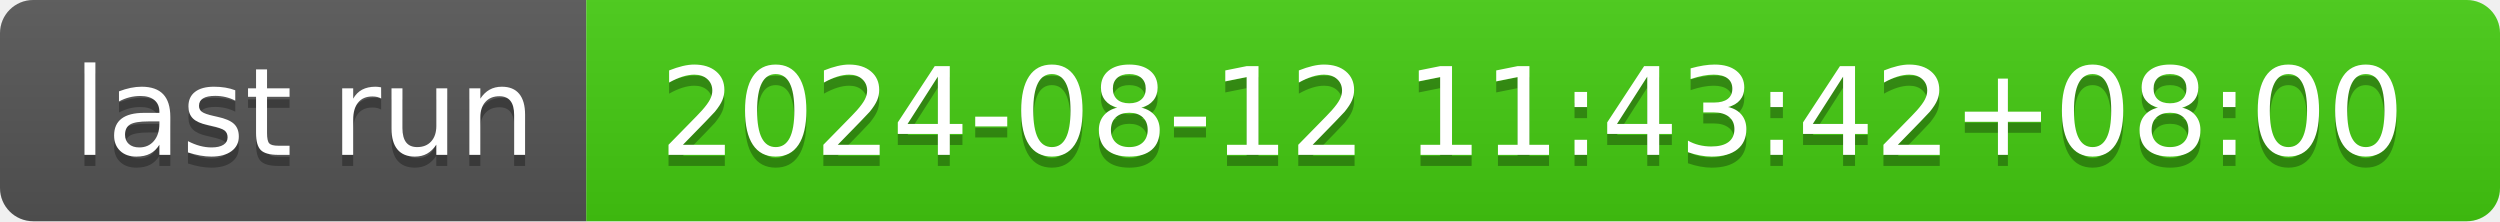
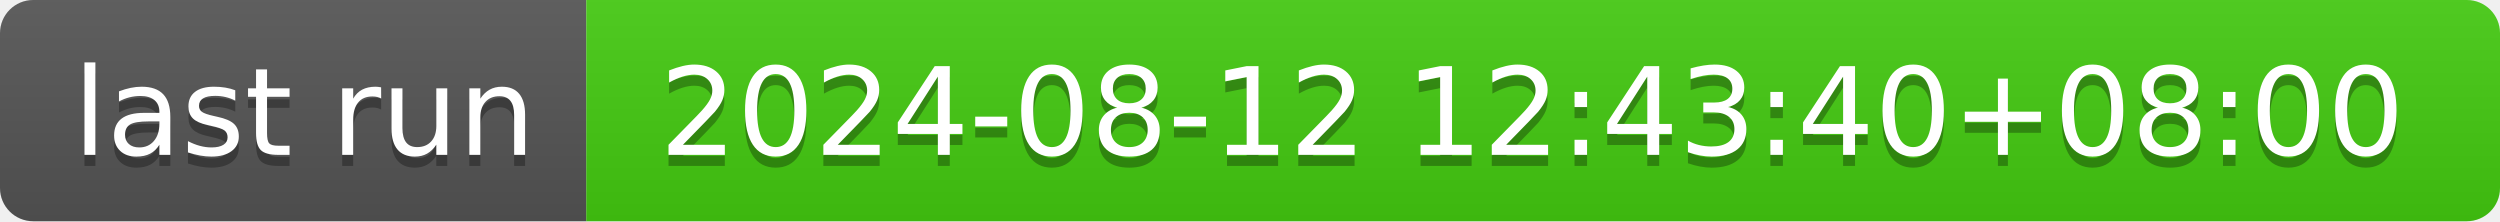
- <svg xmlns="http://www.w3.org/2000/svg" width="226" height="20" role="img" aria-label="last run: 2024-08-12 11:43:42+08:00">
+ <svg xmlns="http://www.w3.org/2000/svg" width="226" height="20" role="img" aria-label="last run: 2024-08-12 12:43:40+08:00">
  <linearGradient id="s" x2="0" y2="100%">
    <stop offset="0" stop-color="#bbb" stop-opacity=".1" />
    <stop offset="1" stop-opacity=".1" />
  </linearGradient>
  <clipPath id="r">
    <rect width="226" height="20" rx="3" fill="#fff" />
  </clipPath>
  <g clip-path="url(#r)">
    <rect width="53" height="20" fill="#555" />
    <rect x="53" width="173" height="20" fill="#4c1" />
    <rect width="226" height="20" fill="url(#s)" />
  </g>
  <g fill="#fff" text-anchor="middle" font-family="Verdana,Geneva,DejaVu Sans,sans-serif" text-rendering="geometricPrecision" font-size="110">
    <text aria-hidden="true" x="275" y="150" fill="#010101" fill-opacity=".3" transform="scale(.1)" textLength="430">last run</text>
    <text x="275" y="140" transform="scale(.1)" fill="#fff" textLength="430">last run</text>
-     <text aria-hidden="true" x="1385" y="150" fill="#010101" fill-opacity=".3" transform="scale(.1)" textLength="1630">2024-08-12 11:43:42+08:00</text>
-     <text x="1385" y="140" transform="scale(.1)" fill="#fff" textLength="1630">2024-08-12 11:43:42+08:00</text>
+     <text aria-hidden="true" x="1385" y="150" fill="#010101" fill-opacity=".3" transform="scale(.1)" textLength="1630">2024-08-12 12:43:40+08:00</text>
+     <text x="1385" y="140" transform="scale(.1)" fill="#fff" textLength="1630">2024-08-12 12:43:40+08:00</text>
  </g>
</svg>
